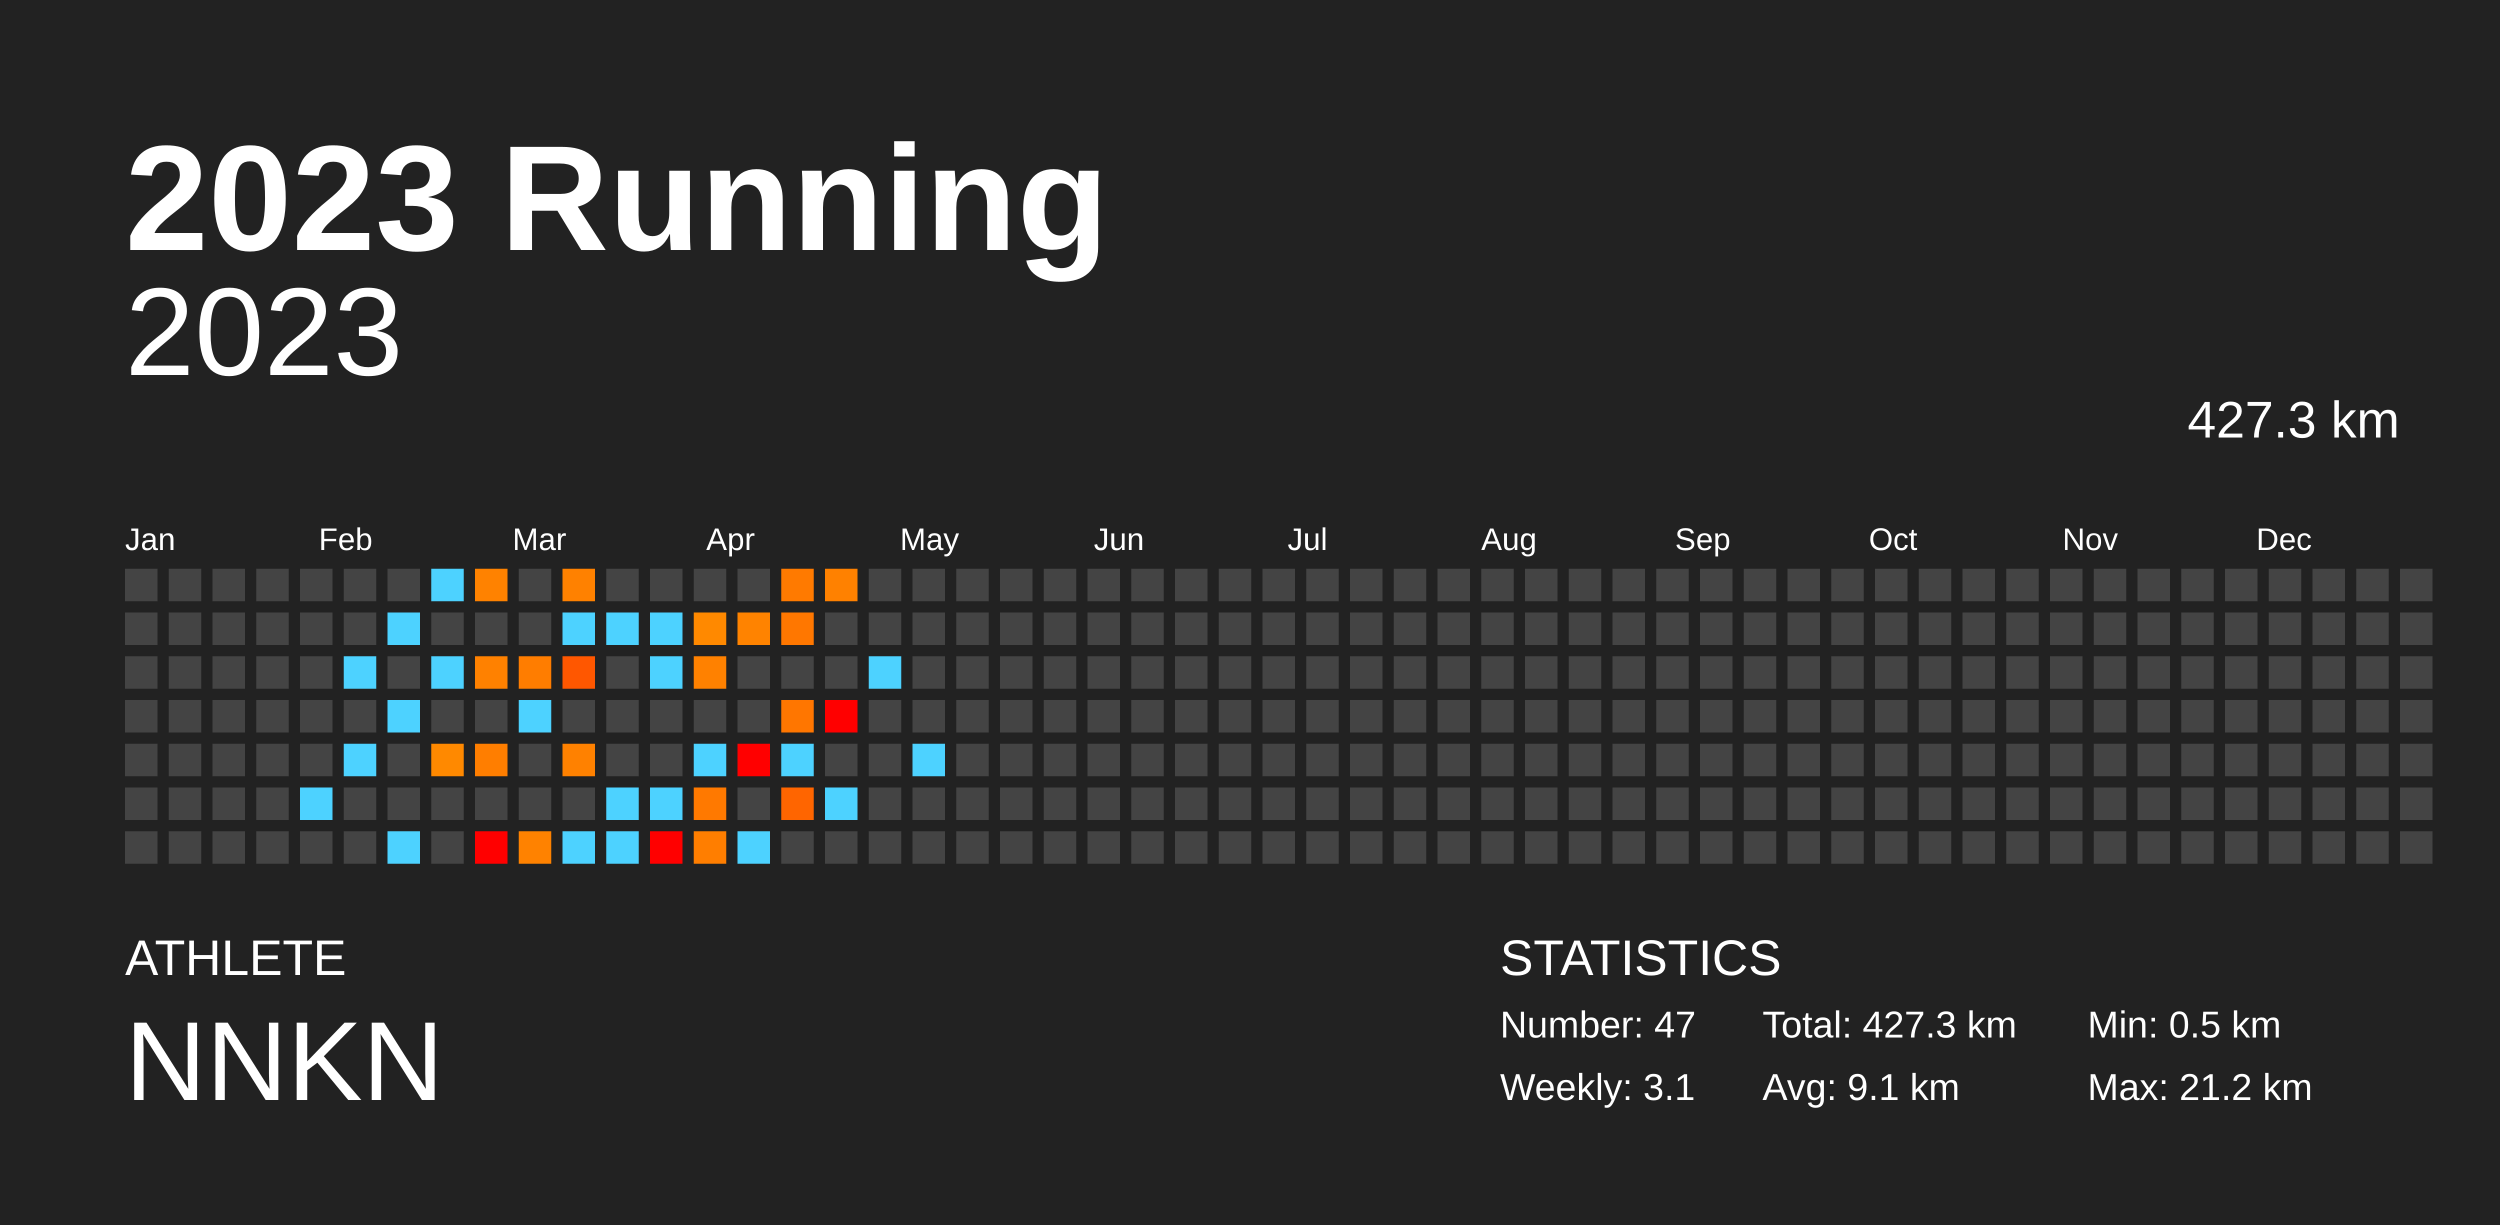
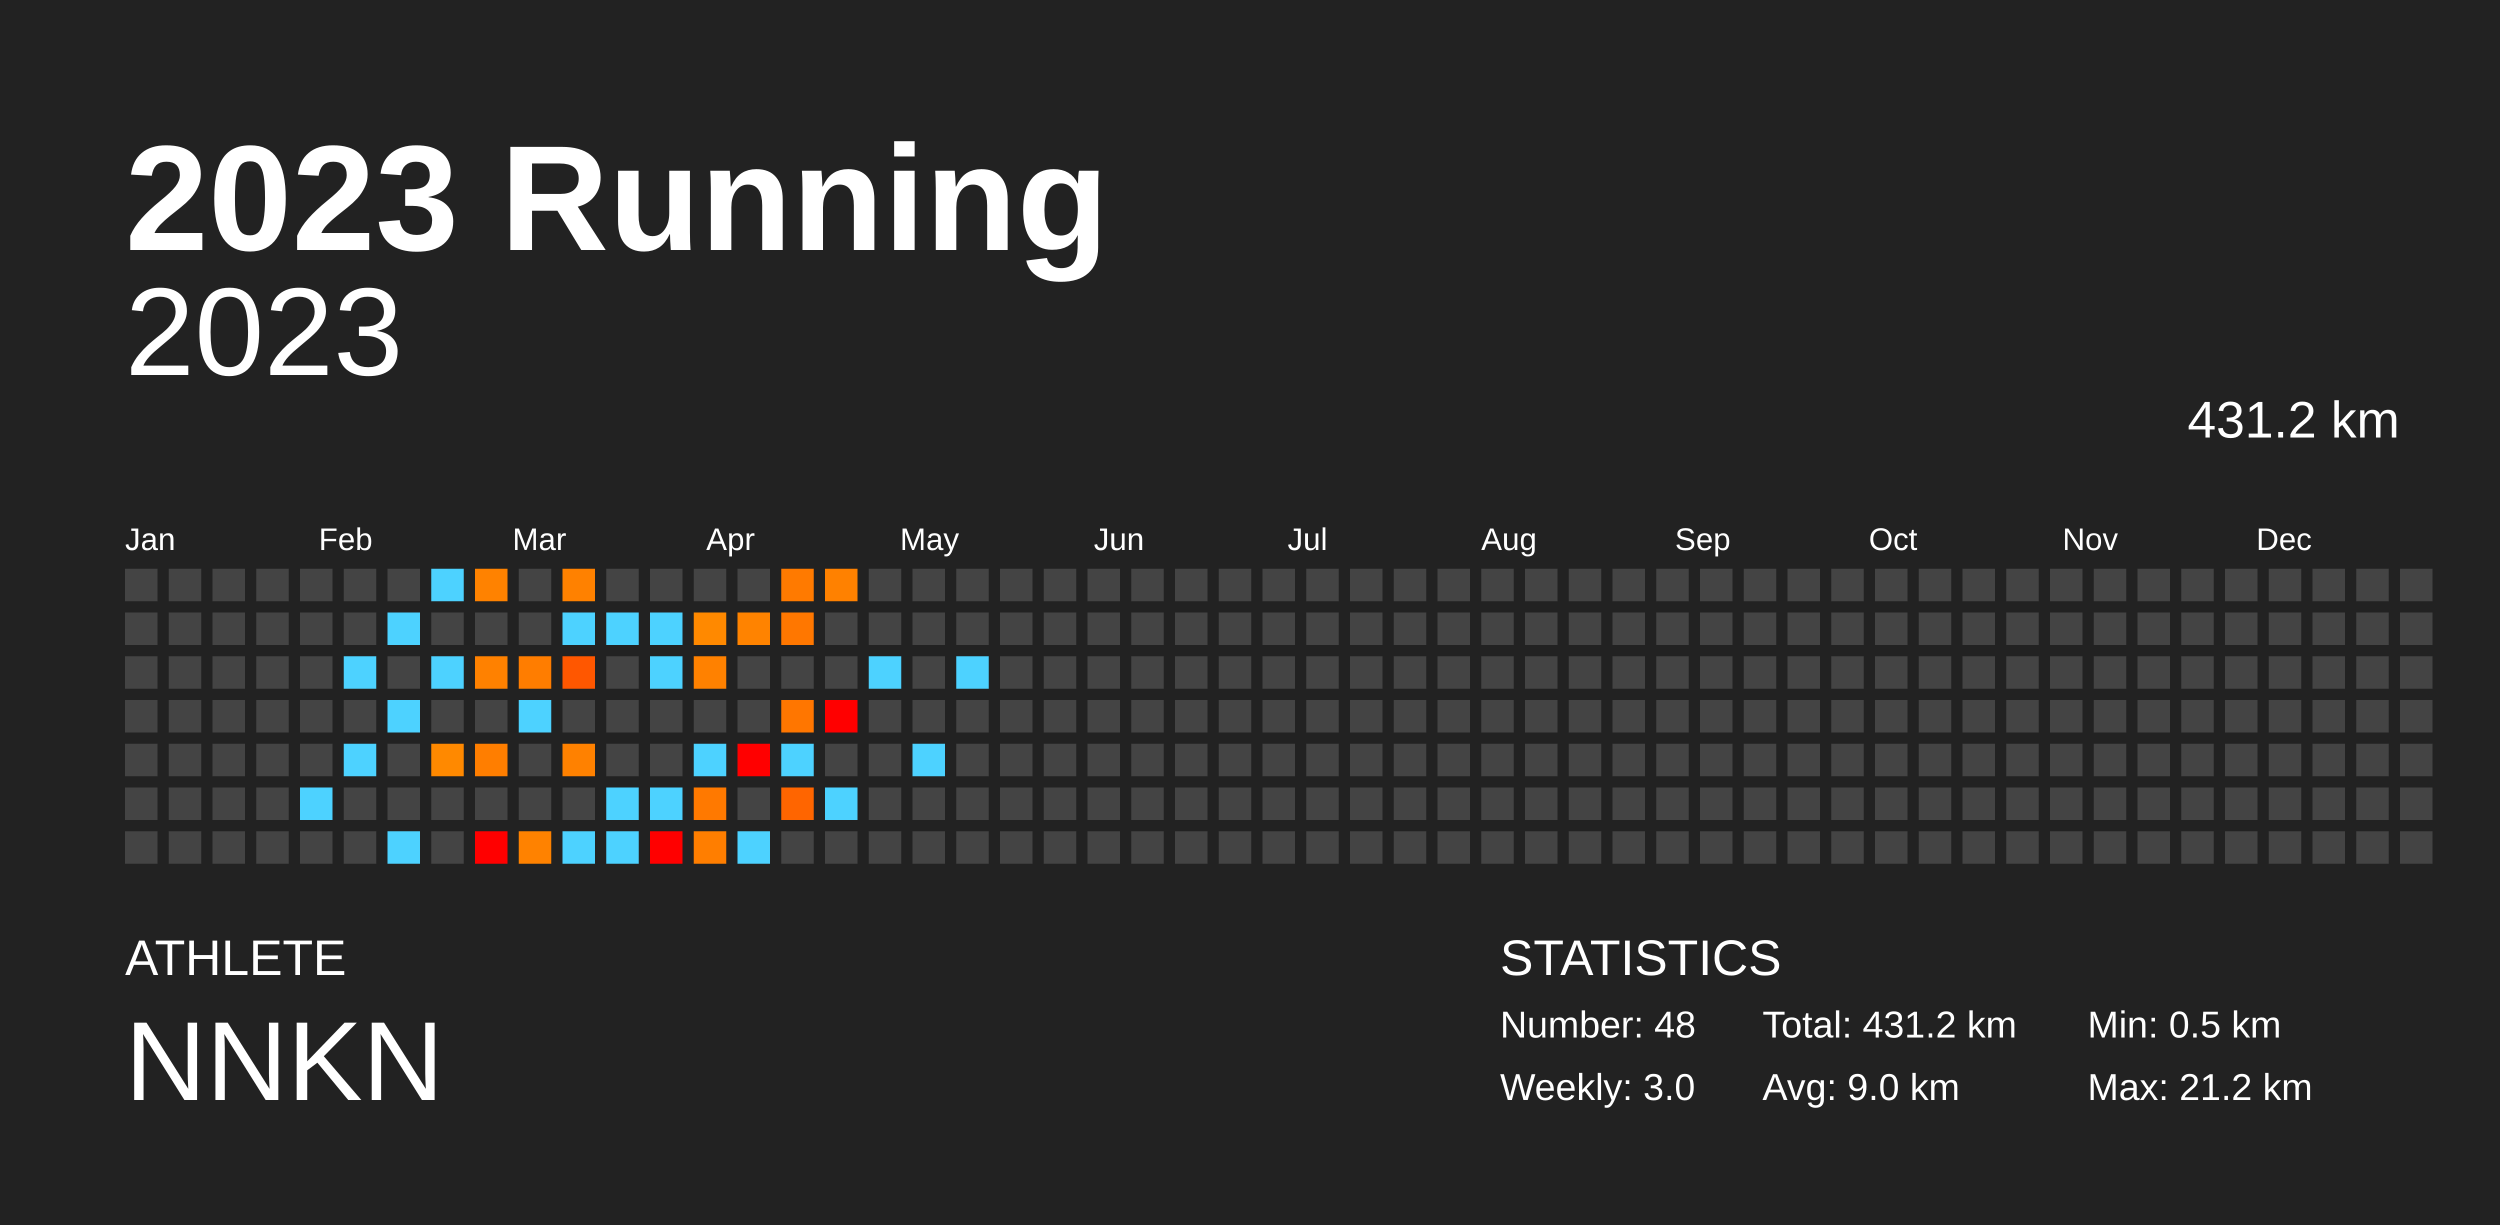
<svg xmlns="http://www.w3.org/2000/svg" baseProfile="full" height="98mm" version="1.1" viewBox="0,0,200,98" width="200mm">
  <defs />
  <rect fill="#222222" height="98" width="200" x="0" y="0" />
  <text fill="#FFFFFF" style="font-size:12px; font-family:Arial; font-weight:bold;" x="10" y="20">2023 Running</text>
  <text fill="#FFFFFF" style="font-size:4px; font-family:Arial" x="10" y="78">ATHLETE</text>
  <text fill="#FFFFFF" style="font-size:9px; font-family:Arial" x="10" y="88">NNKN</text>
  <text fill="#FFFFFF" style="font-size:4px; font-family:Arial" x="120" y="78">STATISTICS</text>
-   <text fill="#FFFFFF" style="font-size:3px; font-family:Arial" x="120" y="83">Number: 47</text>
-   <text fill="#FFFFFF" style="font-size:3px; font-family:Arial" x="120" y="88">Weekly: 3.1</text>
-   <text fill="#FFFFFF" style="font-size:3px; font-family:Arial" x="141" y="83">Total: 427.3 km</text>
-   <text fill="#FFFFFF" style="font-size:3px; font-family:Arial" x="141" y="88">Avg: 9.1 km</text>
+   <text fill="#FFFFFF" style="font-size:3px; font-family:Arial" x="120" y="83">Number: 48</text>
+   <text fill="#FFFFFF" style="font-size:3px; font-family:Arial" x="120" y="88">Weekly: 3.0</text>
+   <text fill="#FFFFFF" style="font-size:3px; font-family:Arial" x="141" y="83">Total: 431.2 km</text>
+   <text fill="#FFFFFF" style="font-size:3px; font-family:Arial" x="141" y="88">Avg: 9.0 km</text>
  <text fill="#FFFFFF" style="font-size:3px; font-family:Arial" x="167" y="83">Min: 0.5 km</text>
  <text fill="#FFFFFF" style="font-size:3px; font-family:Arial" x="167" y="88">Max: 21.2 km</text>
  <text alignment-baseline="hanging" fill="#FFFFFF" style="font-size:10.0px; font-family:Arial;" x="10" y="30">2023</text>
-   <text alignment-baseline="hanging" fill="#FFFFFF" style="font-size:4.125px; font-family:Arial;" x="175" y="35">427.3 km</text>
+   <text alignment-baseline="hanging" fill="#FFFFFF" style="font-size:4.125px; font-family:Arial;" x="175" y="35">431.2 km</text>
  <text fill="#FFFFFF" style="font-size:2.5px; font-family:Arial" x="10.0" y="44">Jan</text>
  <text fill="#FFFFFF" style="font-size:2.5px; font-family:Arial" x="25.5" y="44">Feb</text>
  <text fill="#FFFFFF" style="font-size:2.5px; font-family:Arial" x="41.0" y="44">Mar</text>
  <text fill="#FFFFFF" style="font-size:2.5px; font-family:Arial" x="56.5" y="44">Apr</text>
  <text fill="#FFFFFF" style="font-size:2.5px; font-family:Arial" x="72.0" y="44">May</text>
  <text fill="#FFFFFF" style="font-size:2.5px; font-family:Arial" x="87.5" y="44">Jun</text>
  <text fill="#FFFFFF" style="font-size:2.5px; font-family:Arial" x="103.0" y="44">Jul</text>
  <text fill="#FFFFFF" style="font-size:2.5px; font-family:Arial" x="118.5" y="44">Aug</text>
  <text fill="#FFFFFF" style="font-size:2.5px; font-family:Arial" x="134.0" y="44">Sep</text>
  <text fill="#FFFFFF" style="font-size:2.5px; font-family:Arial" x="149.5" y="44">Oct</text>
  <text fill="#FFFFFF" style="font-size:2.5px; font-family:Arial" x="165.0" y="44">Nov</text>
  <text fill="#FFFFFF" style="font-size:2.5px; font-family:Arial" x="180.5" y="44">Dec</text>
  <rect fill="#444444" height="2.6" width="2.6" x="10.0" y="45.5" />
  <rect fill="#444444" height="2.6" width="2.6" x="10.0" y="49.0" />
  <rect fill="#444444" height="2.6" width="2.6" x="10.0" y="52.5" />
  <rect fill="#444444" height="2.6" width="2.6" x="10.0" y="56.0" />
  <rect fill="#444444" height="2.6" width="2.6" x="10.0" y="59.5" />
  <rect fill="#444444" height="2.6" width="2.6" x="10.0" y="63.0" />
  <rect fill="#444444" height="2.6" width="2.6" x="10.0" y="66.5" />
  <rect fill="#444444" height="2.6" width="2.6" x="13.5" y="45.5" />
  <rect fill="#444444" height="2.6" width="2.6" x="13.5" y="49.0" />
  <rect fill="#444444" height="2.6" width="2.6" x="13.5" y="52.5" />
  <rect fill="#444444" height="2.6" width="2.6" x="13.5" y="56.0" />
  <rect fill="#444444" height="2.6" width="2.6" x="13.5" y="59.5" />
  <rect fill="#444444" height="2.6" width="2.6" x="13.5" y="63.0" />
  <rect fill="#444444" height="2.6" width="2.6" x="13.5" y="66.5" />
  <rect fill="#444444" height="2.6" width="2.6" x="17.0" y="45.5" />
  <rect fill="#444444" height="2.6" width="2.6" x="17.0" y="49.0" />
  <rect fill="#444444" height="2.6" width="2.6" x="17.0" y="52.5" />
  <rect fill="#444444" height="2.6" width="2.6" x="17.0" y="56.0" />
  <rect fill="#444444" height="2.6" width="2.6" x="17.0" y="59.5" />
  <rect fill="#444444" height="2.6" width="2.6" x="17.0" y="63.0" />
  <rect fill="#444444" height="2.6" width="2.6" x="17.0" y="66.5" />
  <rect fill="#444444" height="2.6" width="2.6" x="20.5" y="45.5" />
  <rect fill="#444444" height="2.6" width="2.6" x="20.5" y="49.0" />
  <rect fill="#444444" height="2.6" width="2.6" x="20.5" y="52.5" />
  <rect fill="#444444" height="2.6" width="2.6" x="20.5" y="56.0" />
  <rect fill="#444444" height="2.6" width="2.6" x="20.5" y="59.5" />
  <rect fill="#444444" height="2.6" width="2.6" x="20.5" y="63.0" />
  <rect fill="#444444" height="2.6" width="2.6" x="20.5" y="66.5" />
  <rect fill="#444444" height="2.6" width="2.6" x="24.0" y="45.5" />
  <rect fill="#444444" height="2.6" width="2.6" x="24.0" y="49.0" />
  <rect fill="#444444" height="2.6" width="2.6" x="24.0" y="52.5" />
  <rect fill="#444444" height="2.6" width="2.6" x="24.0" y="56.0" />
  <rect fill="#444444" height="2.6" width="2.6" x="24.0" y="59.5" />
  <rect fill="#4dd2ff" height="2.6" width="2.6" x="24.0" y="63.0" />
  <rect fill="#444444" height="2.6" width="2.6" x="24.0" y="66.5" />
  <rect fill="#444444" height="2.6" width="2.6" x="27.5" y="45.5" />
  <rect fill="#444444" height="2.6" width="2.6" x="27.5" y="49.0" />
  <rect fill="#4dd2ff" height="2.6" width="2.6" x="27.5" y="52.5" />
  <rect fill="#444444" height="2.6" width="2.6" x="27.5" y="56.0" />
  <rect fill="#4dd2ff" height="2.6" width="2.6" x="27.5" y="59.5" />
  <rect fill="#444444" height="2.6" width="2.6" x="27.5" y="63.0" />
  <rect fill="#444444" height="2.6" width="2.6" x="27.5" y="66.5" />
  <rect fill="#444444" height="2.6" width="2.6" x="31.0" y="45.5" />
  <rect fill="#4dd2ff" height="2.6" width="2.6" x="31.0" y="49.0" />
  <rect fill="#444444" height="2.6" width="2.6" x="31.0" y="52.5" />
  <rect fill="#4dd2ff" height="2.6" width="2.6" x="31.0" y="56.0" />
  <rect fill="#444444" height="2.6" width="2.6" x="31.0" y="59.5" />
  <rect fill="#444444" height="2.6" width="2.6" x="31.0" y="63.0" />
  <rect fill="#4dd2ff" height="2.6" width="2.6" x="31.0" y="66.5" />
  <rect fill="#4dd2ff" height="2.6" width="2.6" x="34.5" y="45.5" />
  <rect fill="#444444" height="2.6" width="2.6" x="34.5" y="49.0" />
  <rect fill="#4dd2ff" height="2.6" width="2.6" x="34.5" y="52.5" />
  <rect fill="#444444" height="2.6" width="2.6" x="34.5" y="56.0" />
  <rect fill="#ff8900" height="2.6" width="2.6" x="34.5" y="59.5" />
  <rect fill="#444444" height="2.6" width="2.6" x="34.5" y="63.0" />
  <rect fill="#444444" height="2.6" width="2.6" x="34.5" y="66.5" />
  <rect fill="#ff8200" height="2.6" width="2.6" x="38.0" y="45.5" />
  <rect fill="#444444" height="2.6" width="2.6" x="38.0" y="49.0" />
  <rect fill="#ff8100" height="2.6" width="2.6" x="38.0" y="52.5" />
  <rect fill="#444444" height="2.6" width="2.6" x="38.0" y="56.0" />
  <rect fill="#ff7e00" height="2.6" width="2.6" x="38.0" y="59.5" />
  <rect fill="#444444" height="2.6" width="2.6" x="38.0" y="63.0" />
  <rect fill="red" height="2.6" width="2.6" x="38.0" y="66.5" />
  <rect fill="#444444" height="2.6" width="2.6" x="41.5" y="45.5" />
  <rect fill="#444444" height="2.6" width="2.6" x="41.5" y="49.0" />
  <rect fill="#ff7d00" height="2.6" width="2.6" x="41.5" y="52.5" />
  <rect fill="#4dd2ff" height="2.6" width="2.6" x="41.5" y="56.0" />
  <rect fill="#444444" height="2.6" width="2.6" x="41.5" y="59.5" />
  <rect fill="#444444" height="2.6" width="2.6" x="41.5" y="63.0" />
  <rect fill="#ff8200" height="2.6" width="2.6" x="41.5" y="66.5" />
  <rect fill="#ff8100" height="2.6" width="2.6" x="45.0" y="45.5" />
  <rect fill="#4dd2ff" height="2.6" width="2.6" x="45.0" y="49.0" />
  <rect fill="#ff5700" height="2.6" width="2.6" x="45.0" y="52.5" />
  <rect fill="#444444" height="2.6" width="2.6" x="45.0" y="56.0" />
  <rect fill="#ff8100" height="2.6" width="2.6" x="45.0" y="59.5" />
  <rect fill="#444444" height="2.6" width="2.6" x="45.0" y="63.0" />
  <rect fill="#4dd2ff" height="2.6" width="2.6" x="45.0" y="66.5" />
  <rect fill="#444444" height="2.6" width="2.6" x="48.5" y="45.5" />
  <rect fill="#4dd2ff" height="2.6" width="2.6" x="48.5" y="49.0" />
  <rect fill="#444444" height="2.6" width="2.6" x="48.5" y="52.5" />
  <rect fill="#444444" height="2.6" width="2.6" x="48.5" y="56.0" />
  <rect fill="#444444" height="2.6" width="2.6" x="48.5" y="59.5" />
  <rect fill="#4dd2ff" height="2.6" width="2.6" x="48.5" y="63.0" />
  <rect fill="#4dd2ff" height="2.6" width="2.6" x="48.5" y="66.5" />
  <rect fill="#444444" height="2.6" width="2.6" x="52.0" y="45.5" />
  <rect fill="#4dd2ff" height="2.6" width="2.6" x="52.0" y="49.0" />
  <rect fill="#4dd2ff" height="2.6" width="2.6" x="52.0" y="52.5" />
  <rect fill="#444444" height="2.6" width="2.6" x="52.0" y="56.0" />
  <rect fill="#444444" height="2.6" width="2.6" x="52.0" y="59.5" />
  <rect fill="#4dd2ff" height="2.6" width="2.6" x="52.0" y="63.0" />
  <rect fill="red" height="2.6" width="2.6" x="52.0" y="66.5" />
  <rect fill="#444444" height="2.6" width="2.6" x="55.5" y="45.5" />
  <rect fill="#ff8900" height="2.6" width="2.6" x="55.5" y="49.0" />
  <rect fill="#ff8100" height="2.6" width="2.6" x="55.5" y="52.5" />
  <rect fill="#444444" height="2.6" width="2.6" x="55.5" y="56.0" />
  <rect fill="#4dd2ff" height="2.6" width="2.6" x="55.5" y="59.5" />
  <rect fill="#ff7900" height="2.6" width="2.6" x="55.5" y="63.0" />
  <rect fill="#ff7e00" height="2.6" width="2.6" x="55.5" y="66.5" />
  <rect fill="#444444" height="2.6" width="2.6" x="59.0" y="45.5" />
  <rect fill="#ff8300" height="2.6" width="2.6" x="59.0" y="49.0" />
  <rect fill="#444444" height="2.6" width="2.6" x="59.0" y="52.5" />
  <rect fill="#444444" height="2.6" width="2.6" x="59.0" y="56.0" />
  <rect fill="red" height="2.6" width="2.6" x="59.0" y="59.5" />
  <rect fill="#444444" height="2.6" width="2.6" x="59.0" y="63.0" />
  <rect fill="#4dd2ff" height="2.6" width="2.6" x="59.0" y="66.5" />
  <rect fill="#ff7a00" height="2.6" width="2.6" x="62.5" y="45.5" />
  <rect fill="#ff7700" height="2.6" width="2.6" x="62.5" y="49.0" />
  <rect fill="#444444" height="2.6" width="2.6" x="62.5" y="52.5" />
  <rect fill="#ff7600" height="2.6" width="2.6" x="62.5" y="56.0" />
  <rect fill="#4dd2ff" height="2.6" width="2.6" x="62.5" y="59.5" />
  <rect fill="#ff6500" height="2.6" width="2.6" x="62.5" y="63.0" />
  <rect fill="#444444" height="2.6" width="2.6" x="62.5" y="66.5" />
  <rect fill="#ff8100" height="2.6" width="2.6" x="66.0" y="45.5" />
  <rect fill="#444444" height="2.6" width="2.6" x="66.0" y="49.0" />
  <rect fill="#444444" height="2.6" width="2.6" x="66.0" y="52.5" />
  <rect fill="red" height="2.6" width="2.6" x="66.0" y="56.0" />
  <rect fill="#444444" height="2.6" width="2.6" x="66.0" y="59.5" />
  <rect fill="#4dd2ff" height="2.6" width="2.6" x="66.0" y="63.0" />
  <rect fill="#444444" height="2.6" width="2.6" x="66.0" y="66.5" />
  <rect fill="#444444" height="2.6" width="2.6" x="69.5" y="45.5" />
  <rect fill="#444444" height="2.6" width="2.6" x="69.5" y="49.0" />
  <rect fill="#4dd2ff" height="2.6" width="2.6" x="69.5" y="52.5" />
  <rect fill="#444444" height="2.6" width="2.6" x="69.5" y="56.0" />
  <rect fill="#444444" height="2.6" width="2.6" x="69.5" y="59.5" />
  <rect fill="#444444" height="2.6" width="2.6" x="69.5" y="63.0" />
  <rect fill="#444444" height="2.6" width="2.6" x="69.5" y="66.5" />
  <rect fill="#444444" height="2.6" width="2.6" x="73.0" y="45.5" />
  <rect fill="#444444" height="2.6" width="2.6" x="73.0" y="49.0" />
  <rect fill="#444444" height="2.6" width="2.6" x="73.0" y="52.5" />
  <rect fill="#444444" height="2.6" width="2.6" x="73.0" y="56.0" />
  <rect fill="#4dd2ff" height="2.6" width="2.6" x="73.0" y="59.5" />
  <rect fill="#444444" height="2.6" width="2.6" x="73.0" y="63.0" />
  <rect fill="#444444" height="2.6" width="2.6" x="73.0" y="66.5" />
  <rect fill="#444444" height="2.6" width="2.6" x="76.5" y="45.5" />
  <rect fill="#444444" height="2.6" width="2.6" x="76.5" y="49.0" />
-   <rect fill="#444444" height="2.6" width="2.6" x="76.5" y="52.5" />
+   <rect fill="#4dd2ff" height="2.6" width="2.6" x="76.5" y="52.5" />
  <rect fill="#444444" height="2.6" width="2.6" x="76.5" y="56.0" />
  <rect fill="#444444" height="2.6" width="2.6" x="76.5" y="59.5" />
  <rect fill="#444444" height="2.6" width="2.6" x="76.5" y="63.0" />
  <rect fill="#444444" height="2.6" width="2.6" x="76.5" y="66.5" />
  <rect fill="#444444" height="2.6" width="2.6" x="80.0" y="45.5" />
  <rect fill="#444444" height="2.6" width="2.6" x="80.0" y="49.0" />
  <rect fill="#444444" height="2.6" width="2.6" x="80.0" y="52.5" />
  <rect fill="#444444" height="2.6" width="2.6" x="80.0" y="56.0" />
  <rect fill="#444444" height="2.6" width="2.6" x="80.0" y="59.5" />
  <rect fill="#444444" height="2.6" width="2.6" x="80.0" y="63.0" />
  <rect fill="#444444" height="2.6" width="2.6" x="80.0" y="66.5" />
  <rect fill="#444444" height="2.6" width="2.6" x="83.5" y="45.5" />
  <rect fill="#444444" height="2.6" width="2.6" x="83.5" y="49.0" />
  <rect fill="#444444" height="2.6" width="2.6" x="83.5" y="52.5" />
  <rect fill="#444444" height="2.6" width="2.6" x="83.5" y="56.0" />
  <rect fill="#444444" height="2.6" width="2.6" x="83.5" y="59.5" />
  <rect fill="#444444" height="2.6" width="2.6" x="83.5" y="63.0" />
  <rect fill="#444444" height="2.6" width="2.6" x="83.5" y="66.5" />
  <rect fill="#444444" height="2.6" width="2.6" x="87.0" y="45.5" />
  <rect fill="#444444" height="2.6" width="2.6" x="87.0" y="49.0" />
  <rect fill="#444444" height="2.6" width="2.6" x="87.0" y="52.5" />
  <rect fill="#444444" height="2.6" width="2.6" x="87.0" y="56.0" />
  <rect fill="#444444" height="2.6" width="2.6" x="87.0" y="59.5" />
  <rect fill="#444444" height="2.6" width="2.6" x="87.0" y="63.0" />
  <rect fill="#444444" height="2.6" width="2.6" x="87.0" y="66.5" />
  <rect fill="#444444" height="2.6" width="2.6" x="90.5" y="45.5" />
  <rect fill="#444444" height="2.6" width="2.6" x="90.5" y="49.0" />
  <rect fill="#444444" height="2.6" width="2.6" x="90.5" y="52.5" />
  <rect fill="#444444" height="2.6" width="2.6" x="90.5" y="56.0" />
  <rect fill="#444444" height="2.6" width="2.6" x="90.5" y="59.5" />
  <rect fill="#444444" height="2.6" width="2.6" x="90.5" y="63.0" />
  <rect fill="#444444" height="2.6" width="2.6" x="90.5" y="66.5" />
  <rect fill="#444444" height="2.6" width="2.6" x="94.0" y="45.5" />
  <rect fill="#444444" height="2.6" width="2.6" x="94.0" y="49.0" />
  <rect fill="#444444" height="2.6" width="2.6" x="94.0" y="52.5" />
  <rect fill="#444444" height="2.6" width="2.6" x="94.0" y="56.0" />
  <rect fill="#444444" height="2.6" width="2.6" x="94.0" y="59.5" />
  <rect fill="#444444" height="2.6" width="2.6" x="94.0" y="63.0" />
  <rect fill="#444444" height="2.6" width="2.6" x="94.0" y="66.5" />
  <rect fill="#444444" height="2.6" width="2.6" x="97.5" y="45.5" />
  <rect fill="#444444" height="2.6" width="2.6" x="97.5" y="49.0" />
  <rect fill="#444444" height="2.6" width="2.6" x="97.5" y="52.5" />
  <rect fill="#444444" height="2.6" width="2.6" x="97.5" y="56.0" />
  <rect fill="#444444" height="2.6" width="2.6" x="97.5" y="59.5" />
  <rect fill="#444444" height="2.6" width="2.6" x="97.5" y="63.0" />
  <rect fill="#444444" height="2.6" width="2.6" x="97.5" y="66.5" />
  <rect fill="#444444" height="2.6" width="2.6" x="101.0" y="45.5" />
  <rect fill="#444444" height="2.6" width="2.6" x="101.0" y="49.0" />
  <rect fill="#444444" height="2.6" width="2.6" x="101.0" y="52.5" />
  <rect fill="#444444" height="2.6" width="2.6" x="101.0" y="56.0" />
  <rect fill="#444444" height="2.6" width="2.6" x="101.0" y="59.5" />
  <rect fill="#444444" height="2.6" width="2.6" x="101.0" y="63.0" />
  <rect fill="#444444" height="2.6" width="2.6" x="101.0" y="66.5" />
  <rect fill="#444444" height="2.6" width="2.6" x="104.5" y="45.5" />
  <rect fill="#444444" height="2.6" width="2.6" x="104.5" y="49.0" />
  <rect fill="#444444" height="2.6" width="2.6" x="104.5" y="52.5" />
  <rect fill="#444444" height="2.6" width="2.6" x="104.5" y="56.0" />
  <rect fill="#444444" height="2.6" width="2.6" x="104.5" y="59.5" />
  <rect fill="#444444" height="2.6" width="2.6" x="104.5" y="63.0" />
  <rect fill="#444444" height="2.6" width="2.6" x="104.5" y="66.5" />
  <rect fill="#444444" height="2.6" width="2.6" x="108.0" y="45.5" />
  <rect fill="#444444" height="2.6" width="2.6" x="108.0" y="49.0" />
  <rect fill="#444444" height="2.6" width="2.6" x="108.0" y="52.5" />
  <rect fill="#444444" height="2.6" width="2.6" x="108.0" y="56.0" />
  <rect fill="#444444" height="2.6" width="2.6" x="108.0" y="59.5" />
  <rect fill="#444444" height="2.6" width="2.6" x="108.0" y="63.0" />
  <rect fill="#444444" height="2.6" width="2.6" x="108.0" y="66.5" />
  <rect fill="#444444" height="2.6" width="2.6" x="111.5" y="45.5" />
  <rect fill="#444444" height="2.6" width="2.6" x="111.5" y="49.0" />
  <rect fill="#444444" height="2.6" width="2.6" x="111.5" y="52.5" />
  <rect fill="#444444" height="2.6" width="2.6" x="111.5" y="56.0" />
  <rect fill="#444444" height="2.6" width="2.6" x="111.5" y="59.5" />
  <rect fill="#444444" height="2.6" width="2.6" x="111.5" y="63.0" />
  <rect fill="#444444" height="2.6" width="2.6" x="111.5" y="66.5" />
  <rect fill="#444444" height="2.6" width="2.6" x="115.0" y="45.5" />
  <rect fill="#444444" height="2.6" width="2.6" x="115.0" y="49.0" />
  <rect fill="#444444" height="2.6" width="2.6" x="115.0" y="52.5" />
  <rect fill="#444444" height="2.6" width="2.6" x="115.0" y="56.0" />
  <rect fill="#444444" height="2.6" width="2.6" x="115.0" y="59.5" />
  <rect fill="#444444" height="2.6" width="2.6" x="115.0" y="63.0" />
  <rect fill="#444444" height="2.6" width="2.6" x="115.0" y="66.5" />
  <rect fill="#444444" height="2.6" width="2.6" x="118.5" y="45.5" />
  <rect fill="#444444" height="2.6" width="2.6" x="118.5" y="49.0" />
  <rect fill="#444444" height="2.6" width="2.6" x="118.5" y="52.5" />
  <rect fill="#444444" height="2.6" width="2.6" x="118.5" y="56.0" />
  <rect fill="#444444" height="2.6" width="2.6" x="118.5" y="59.5" />
  <rect fill="#444444" height="2.6" width="2.6" x="118.5" y="63.0" />
  <rect fill="#444444" height="2.6" width="2.6" x="118.5" y="66.5" />
  <rect fill="#444444" height="2.6" width="2.6" x="122.0" y="45.5" />
  <rect fill="#444444" height="2.6" width="2.6" x="122.0" y="49.0" />
  <rect fill="#444444" height="2.6" width="2.6" x="122.0" y="52.5" />
  <rect fill="#444444" height="2.6" width="2.6" x="122.0" y="56.0" />
  <rect fill="#444444" height="2.6" width="2.6" x="122.0" y="59.5" />
  <rect fill="#444444" height="2.6" width="2.6" x="122.0" y="63.0" />
  <rect fill="#444444" height="2.6" width="2.6" x="122.0" y="66.5" />
  <rect fill="#444444" height="2.6" width="2.6" x="125.5" y="45.5" />
  <rect fill="#444444" height="2.6" width="2.6" x="125.5" y="49.0" />
  <rect fill="#444444" height="2.6" width="2.6" x="125.5" y="52.5" />
  <rect fill="#444444" height="2.6" width="2.6" x="125.5" y="56.0" />
  <rect fill="#444444" height="2.6" width="2.6" x="125.5" y="59.5" />
  <rect fill="#444444" height="2.6" width="2.6" x="125.5" y="63.0" />
  <rect fill="#444444" height="2.6" width="2.6" x="125.5" y="66.5" />
  <rect fill="#444444" height="2.6" width="2.6" x="129.0" y="45.5" />
  <rect fill="#444444" height="2.6" width="2.6" x="129.0" y="49.0" />
  <rect fill="#444444" height="2.6" width="2.6" x="129.0" y="52.5" />
  <rect fill="#444444" height="2.6" width="2.6" x="129.0" y="56.0" />
  <rect fill="#444444" height="2.6" width="2.6" x="129.0" y="59.5" />
  <rect fill="#444444" height="2.6" width="2.6" x="129.0" y="63.0" />
  <rect fill="#444444" height="2.6" width="2.6" x="129.0" y="66.5" />
  <rect fill="#444444" height="2.6" width="2.6" x="132.5" y="45.5" />
  <rect fill="#444444" height="2.6" width="2.6" x="132.5" y="49.0" />
  <rect fill="#444444" height="2.6" width="2.6" x="132.5" y="52.5" />
  <rect fill="#444444" height="2.6" width="2.6" x="132.5" y="56.0" />
  <rect fill="#444444" height="2.6" width="2.6" x="132.5" y="59.5" />
  <rect fill="#444444" height="2.6" width="2.6" x="132.5" y="63.0" />
  <rect fill="#444444" height="2.6" width="2.6" x="132.5" y="66.5" />
  <rect fill="#444444" height="2.6" width="2.6" x="136.0" y="45.5" />
  <rect fill="#444444" height="2.6" width="2.6" x="136.0" y="49.0" />
  <rect fill="#444444" height="2.6" width="2.6" x="136.0" y="52.5" />
  <rect fill="#444444" height="2.6" width="2.6" x="136.0" y="56.0" />
  <rect fill="#444444" height="2.6" width="2.6" x="136.0" y="59.5" />
  <rect fill="#444444" height="2.6" width="2.6" x="136.0" y="63.0" />
  <rect fill="#444444" height="2.6" width="2.6" x="136.0" y="66.5" />
  <rect fill="#444444" height="2.6" width="2.6" x="139.5" y="45.5" />
  <rect fill="#444444" height="2.6" width="2.6" x="139.5" y="49.0" />
  <rect fill="#444444" height="2.6" width="2.6" x="139.5" y="52.5" />
  <rect fill="#444444" height="2.6" width="2.6" x="139.5" y="56.0" />
  <rect fill="#444444" height="2.6" width="2.6" x="139.5" y="59.5" />
  <rect fill="#444444" height="2.6" width="2.6" x="139.5" y="63.0" />
  <rect fill="#444444" height="2.6" width="2.6" x="139.5" y="66.5" />
  <rect fill="#444444" height="2.6" width="2.6" x="143.0" y="45.5" />
  <rect fill="#444444" height="2.6" width="2.6" x="143.0" y="49.0" />
  <rect fill="#444444" height="2.6" width="2.6" x="143.0" y="52.5" />
  <rect fill="#444444" height="2.6" width="2.6" x="143.0" y="56.0" />
  <rect fill="#444444" height="2.6" width="2.6" x="143.0" y="59.5" />
  <rect fill="#444444" height="2.6" width="2.6" x="143.0" y="63.0" />
  <rect fill="#444444" height="2.6" width="2.6" x="143.0" y="66.5" />
  <rect fill="#444444" height="2.6" width="2.6" x="146.5" y="45.5" />
  <rect fill="#444444" height="2.6" width="2.6" x="146.5" y="49.0" />
  <rect fill="#444444" height="2.6" width="2.6" x="146.5" y="52.5" />
  <rect fill="#444444" height="2.6" width="2.6" x="146.5" y="56.0" />
  <rect fill="#444444" height="2.6" width="2.6" x="146.5" y="59.5" />
  <rect fill="#444444" height="2.6" width="2.6" x="146.5" y="63.0" />
  <rect fill="#444444" height="2.6" width="2.6" x="146.5" y="66.5" />
  <rect fill="#444444" height="2.6" width="2.6" x="150.0" y="45.5" />
  <rect fill="#444444" height="2.6" width="2.6" x="150.0" y="49.0" />
  <rect fill="#444444" height="2.6" width="2.6" x="150.0" y="52.5" />
  <rect fill="#444444" height="2.6" width="2.6" x="150.0" y="56.0" />
  <rect fill="#444444" height="2.6" width="2.6" x="150.0" y="59.5" />
  <rect fill="#444444" height="2.6" width="2.6" x="150.0" y="63.0" />
  <rect fill="#444444" height="2.6" width="2.6" x="150.0" y="66.5" />
  <rect fill="#444444" height="2.6" width="2.6" x="153.5" y="45.5" />
  <rect fill="#444444" height="2.6" width="2.6" x="153.5" y="49.0" />
  <rect fill="#444444" height="2.6" width="2.6" x="153.5" y="52.5" />
  <rect fill="#444444" height="2.6" width="2.6" x="153.5" y="56.0" />
  <rect fill="#444444" height="2.6" width="2.6" x="153.5" y="59.5" />
  <rect fill="#444444" height="2.6" width="2.6" x="153.5" y="63.0" />
  <rect fill="#444444" height="2.6" width="2.6" x="153.5" y="66.5" />
  <rect fill="#444444" height="2.6" width="2.6" x="157.0" y="45.5" />
  <rect fill="#444444" height="2.6" width="2.6" x="157.0" y="49.0" />
  <rect fill="#444444" height="2.6" width="2.6" x="157.0" y="52.5" />
  <rect fill="#444444" height="2.6" width="2.6" x="157.0" y="56.0" />
  <rect fill="#444444" height="2.6" width="2.6" x="157.0" y="59.5" />
  <rect fill="#444444" height="2.6" width="2.6" x="157.0" y="63.0" />
  <rect fill="#444444" height="2.6" width="2.6" x="157.0" y="66.5" />
  <rect fill="#444444" height="2.6" width="2.6" x="160.5" y="45.5" />
  <rect fill="#444444" height="2.6" width="2.6" x="160.5" y="49.0" />
  <rect fill="#444444" height="2.6" width="2.6" x="160.5" y="52.5" />
  <rect fill="#444444" height="2.6" width="2.6" x="160.5" y="56.0" />
  <rect fill="#444444" height="2.6" width="2.6" x="160.5" y="59.5" />
  <rect fill="#444444" height="2.6" width="2.6" x="160.5" y="63.0" />
  <rect fill="#444444" height="2.6" width="2.6" x="160.5" y="66.5" />
  <rect fill="#444444" height="2.6" width="2.6" x="164.0" y="45.5" />
  <rect fill="#444444" height="2.6" width="2.6" x="164.0" y="49.0" />
  <rect fill="#444444" height="2.6" width="2.6" x="164.0" y="52.5" />
  <rect fill="#444444" height="2.6" width="2.6" x="164.0" y="56.0" />
  <rect fill="#444444" height="2.6" width="2.6" x="164.0" y="59.5" />
  <rect fill="#444444" height="2.6" width="2.6" x="164.0" y="63.0" />
  <rect fill="#444444" height="2.6" width="2.6" x="164.0" y="66.5" />
  <rect fill="#444444" height="2.6" width="2.6" x="167.5" y="45.5" />
  <rect fill="#444444" height="2.6" width="2.6" x="167.5" y="49.0" />
  <rect fill="#444444" height="2.6" width="2.6" x="167.5" y="52.5" />
  <rect fill="#444444" height="2.6" width="2.6" x="167.5" y="56.0" />
  <rect fill="#444444" height="2.6" width="2.6" x="167.5" y="59.5" />
  <rect fill="#444444" height="2.6" width="2.6" x="167.5" y="63.0" />
  <rect fill="#444444" height="2.6" width="2.6" x="167.5" y="66.5" />
  <rect fill="#444444" height="2.6" width="2.6" x="171.0" y="45.5" />
  <rect fill="#444444" height="2.6" width="2.6" x="171.0" y="49.0" />
  <rect fill="#444444" height="2.6" width="2.6" x="171.0" y="52.5" />
  <rect fill="#444444" height="2.6" width="2.6" x="171.0" y="56.0" />
  <rect fill="#444444" height="2.6" width="2.6" x="171.0" y="59.5" />
  <rect fill="#444444" height="2.6" width="2.6" x="171.0" y="63.0" />
  <rect fill="#444444" height="2.6" width="2.6" x="171.0" y="66.5" />
  <rect fill="#444444" height="2.6" width="2.6" x="174.5" y="45.5" />
  <rect fill="#444444" height="2.6" width="2.6" x="174.5" y="49.0" />
  <rect fill="#444444" height="2.6" width="2.6" x="174.5" y="52.5" />
  <rect fill="#444444" height="2.6" width="2.6" x="174.5" y="56.0" />
  <rect fill="#444444" height="2.6" width="2.6" x="174.5" y="59.5" />
  <rect fill="#444444" height="2.6" width="2.6" x="174.5" y="63.0" />
  <rect fill="#444444" height="2.6" width="2.6" x="174.5" y="66.5" />
  <rect fill="#444444" height="2.6" width="2.6" x="178.0" y="45.5" />
  <rect fill="#444444" height="2.6" width="2.6" x="178.0" y="49.0" />
  <rect fill="#444444" height="2.6" width="2.6" x="178.0" y="52.5" />
  <rect fill="#444444" height="2.6" width="2.6" x="178.0" y="56.0" />
  <rect fill="#444444" height="2.6" width="2.6" x="178.0" y="59.5" />
  <rect fill="#444444" height="2.6" width="2.6" x="178.0" y="63.0" />
  <rect fill="#444444" height="2.6" width="2.6" x="178.0" y="66.5" />
  <rect fill="#444444" height="2.6" width="2.6" x="181.5" y="45.5" />
  <rect fill="#444444" height="2.6" width="2.6" x="181.5" y="49.0" />
  <rect fill="#444444" height="2.6" width="2.6" x="181.5" y="52.5" />
  <rect fill="#444444" height="2.6" width="2.6" x="181.5" y="56.0" />
  <rect fill="#444444" height="2.6" width="2.6" x="181.5" y="59.5" />
  <rect fill="#444444" height="2.6" width="2.6" x="181.5" y="63.0" />
  <rect fill="#444444" height="2.6" width="2.6" x="181.5" y="66.5" />
  <rect fill="#444444" height="2.6" width="2.6" x="185.0" y="45.5" />
  <rect fill="#444444" height="2.6" width="2.6" x="185.0" y="49.0" />
  <rect fill="#444444" height="2.6" width="2.6" x="185.0" y="52.5" />
  <rect fill="#444444" height="2.6" width="2.6" x="185.0" y="56.0" />
  <rect fill="#444444" height="2.6" width="2.6" x="185.0" y="59.5" />
  <rect fill="#444444" height="2.6" width="2.6" x="185.0" y="63.0" />
  <rect fill="#444444" height="2.6" width="2.6" x="185.0" y="66.5" />
  <rect fill="#444444" height="2.6" width="2.6" x="188.5" y="45.5" />
  <rect fill="#444444" height="2.6" width="2.6" x="188.5" y="49.0" />
  <rect fill="#444444" height="2.6" width="2.6" x="188.5" y="52.5" />
  <rect fill="#444444" height="2.6" width="2.6" x="188.5" y="56.0" />
  <rect fill="#444444" height="2.6" width="2.6" x="188.5" y="59.5" />
  <rect fill="#444444" height="2.6" width="2.6" x="188.5" y="63.0" />
  <rect fill="#444444" height="2.6" width="2.6" x="188.5" y="66.5" />
  <rect fill="#444444" height="2.6" width="2.6" x="192.0" y="45.5" />
  <rect fill="#444444" height="2.6" width="2.6" x="192.0" y="49.0" />
  <rect fill="#444444" height="2.6" width="2.6" x="192.0" y="52.5" />
  <rect fill="#444444" height="2.6" width="2.6" x="192.0" y="56.0" />
  <rect fill="#444444" height="2.6" width="2.6" x="192.0" y="59.5" />
  <rect fill="#444444" height="2.6" width="2.6" x="192.0" y="63.0" />
  <rect fill="#444444" height="2.6" width="2.6" x="192.0" y="66.5" />
</svg>
